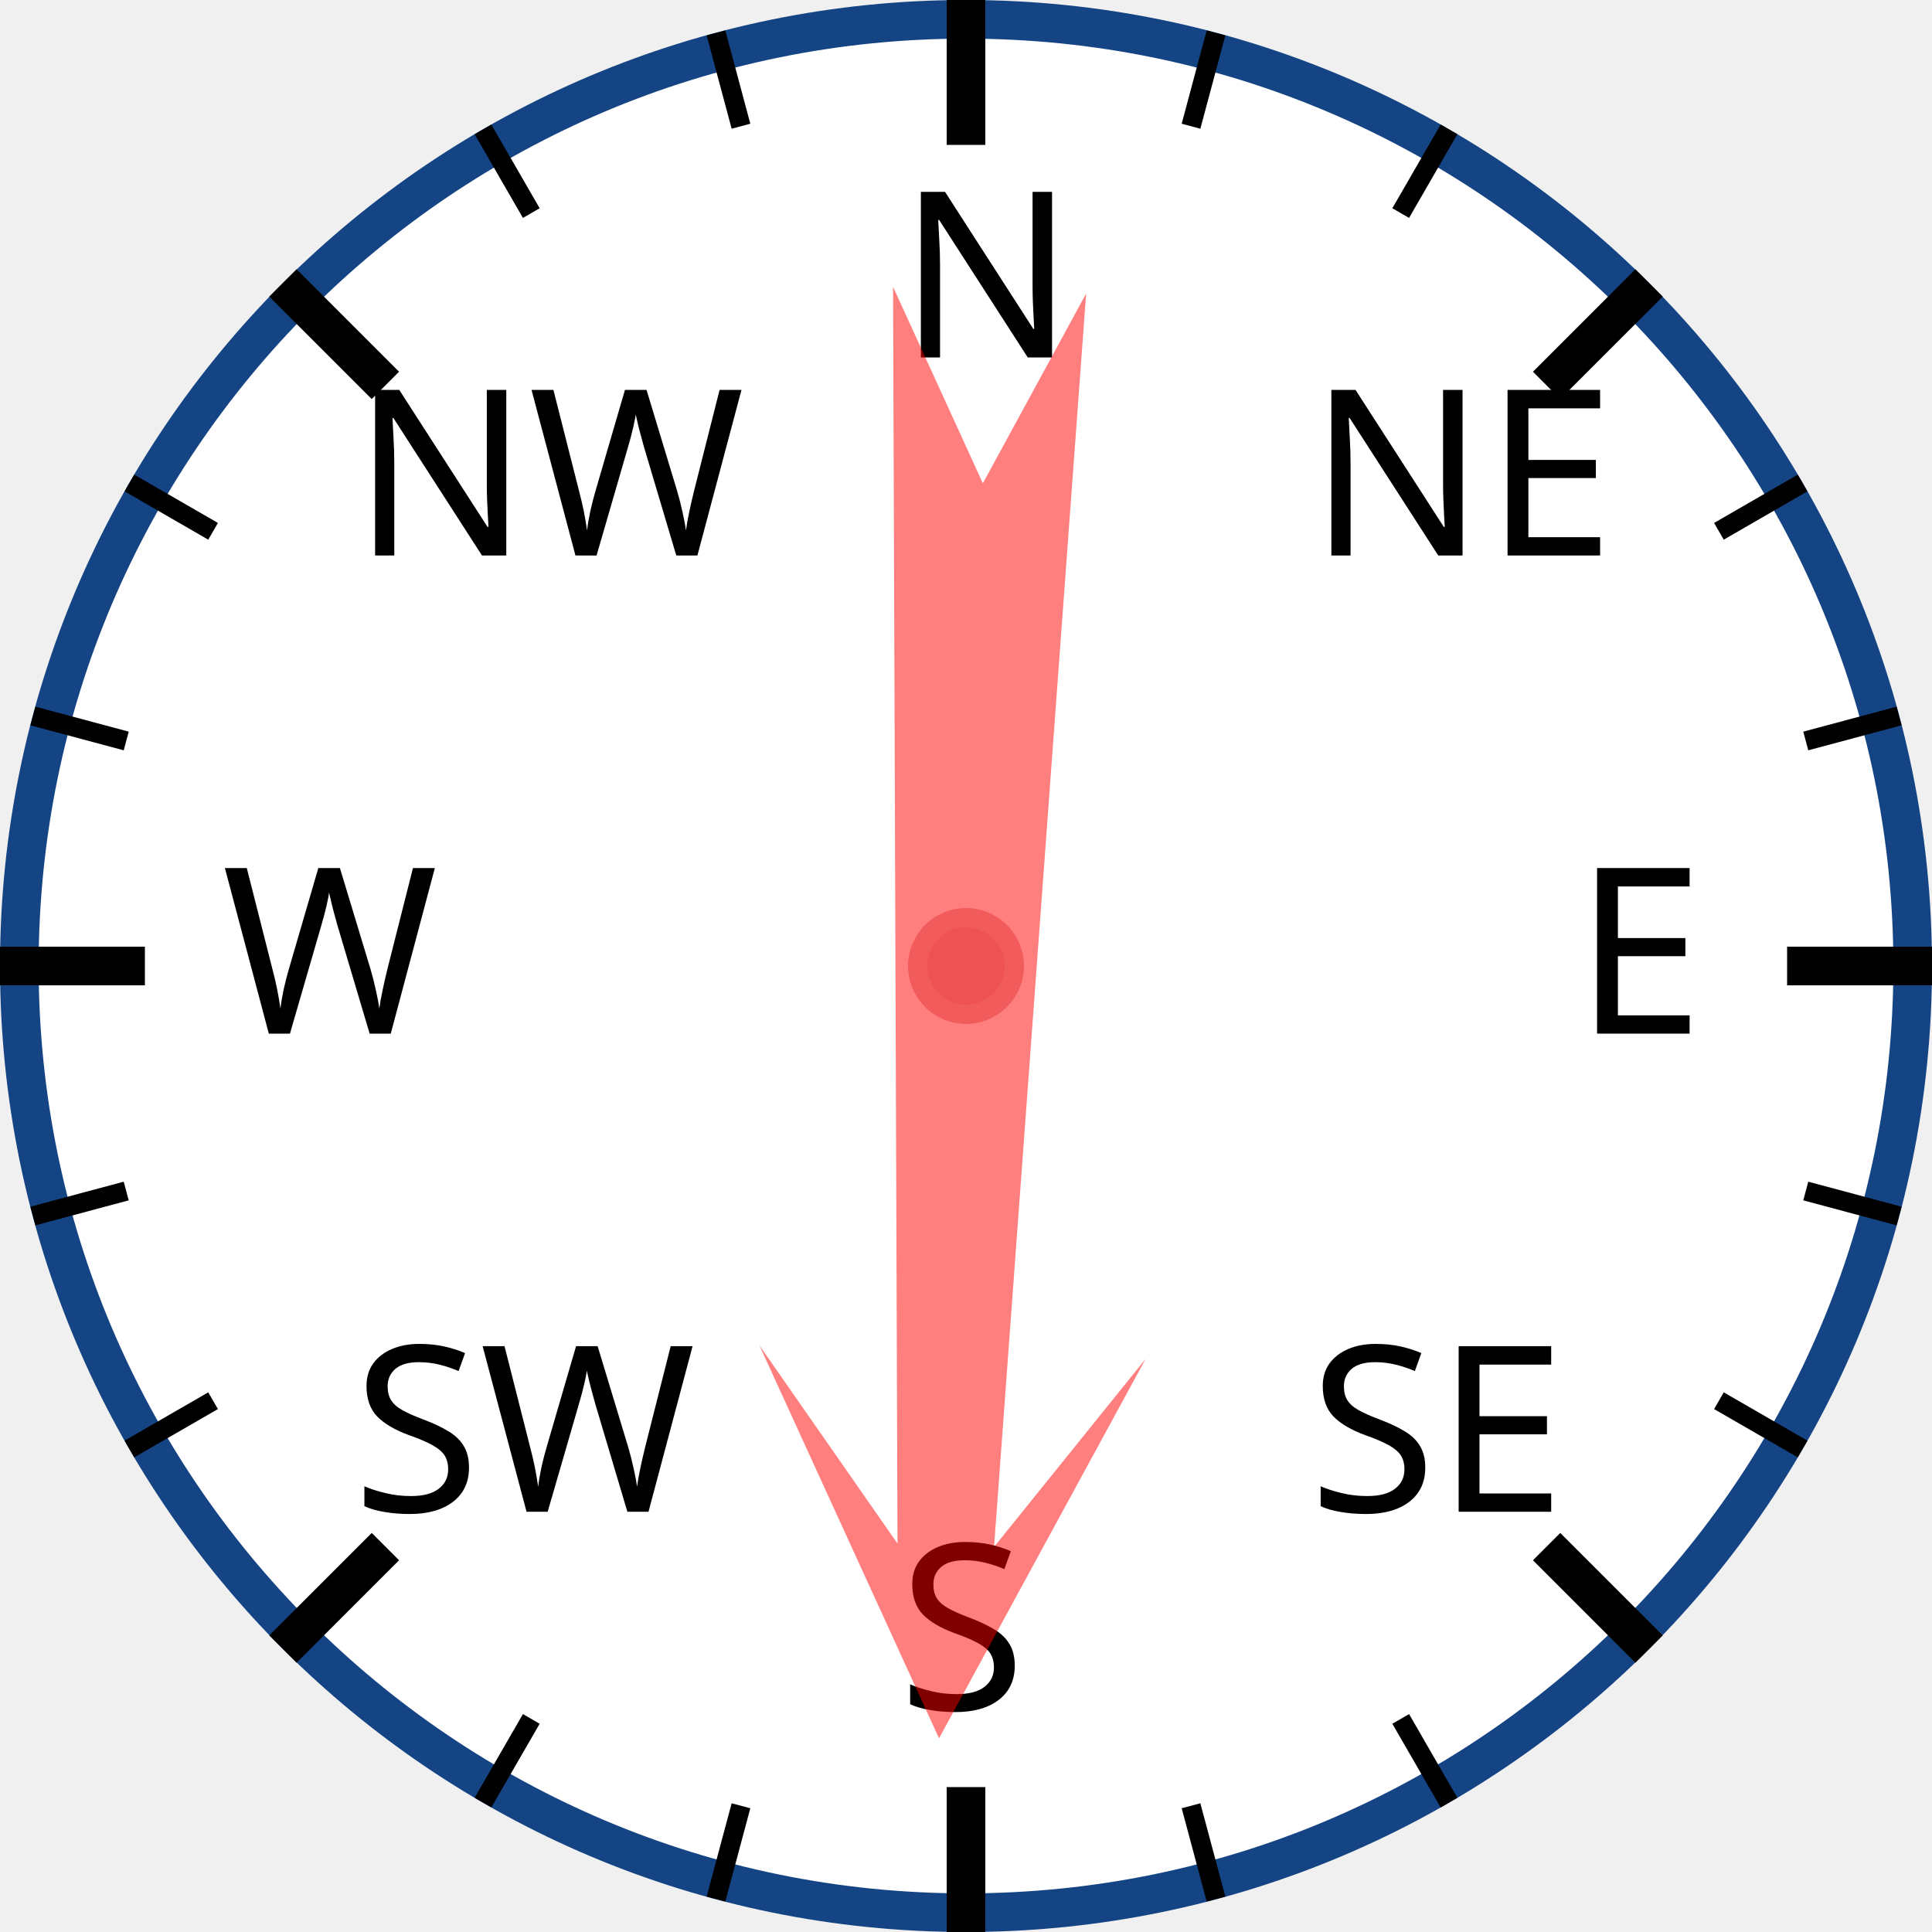
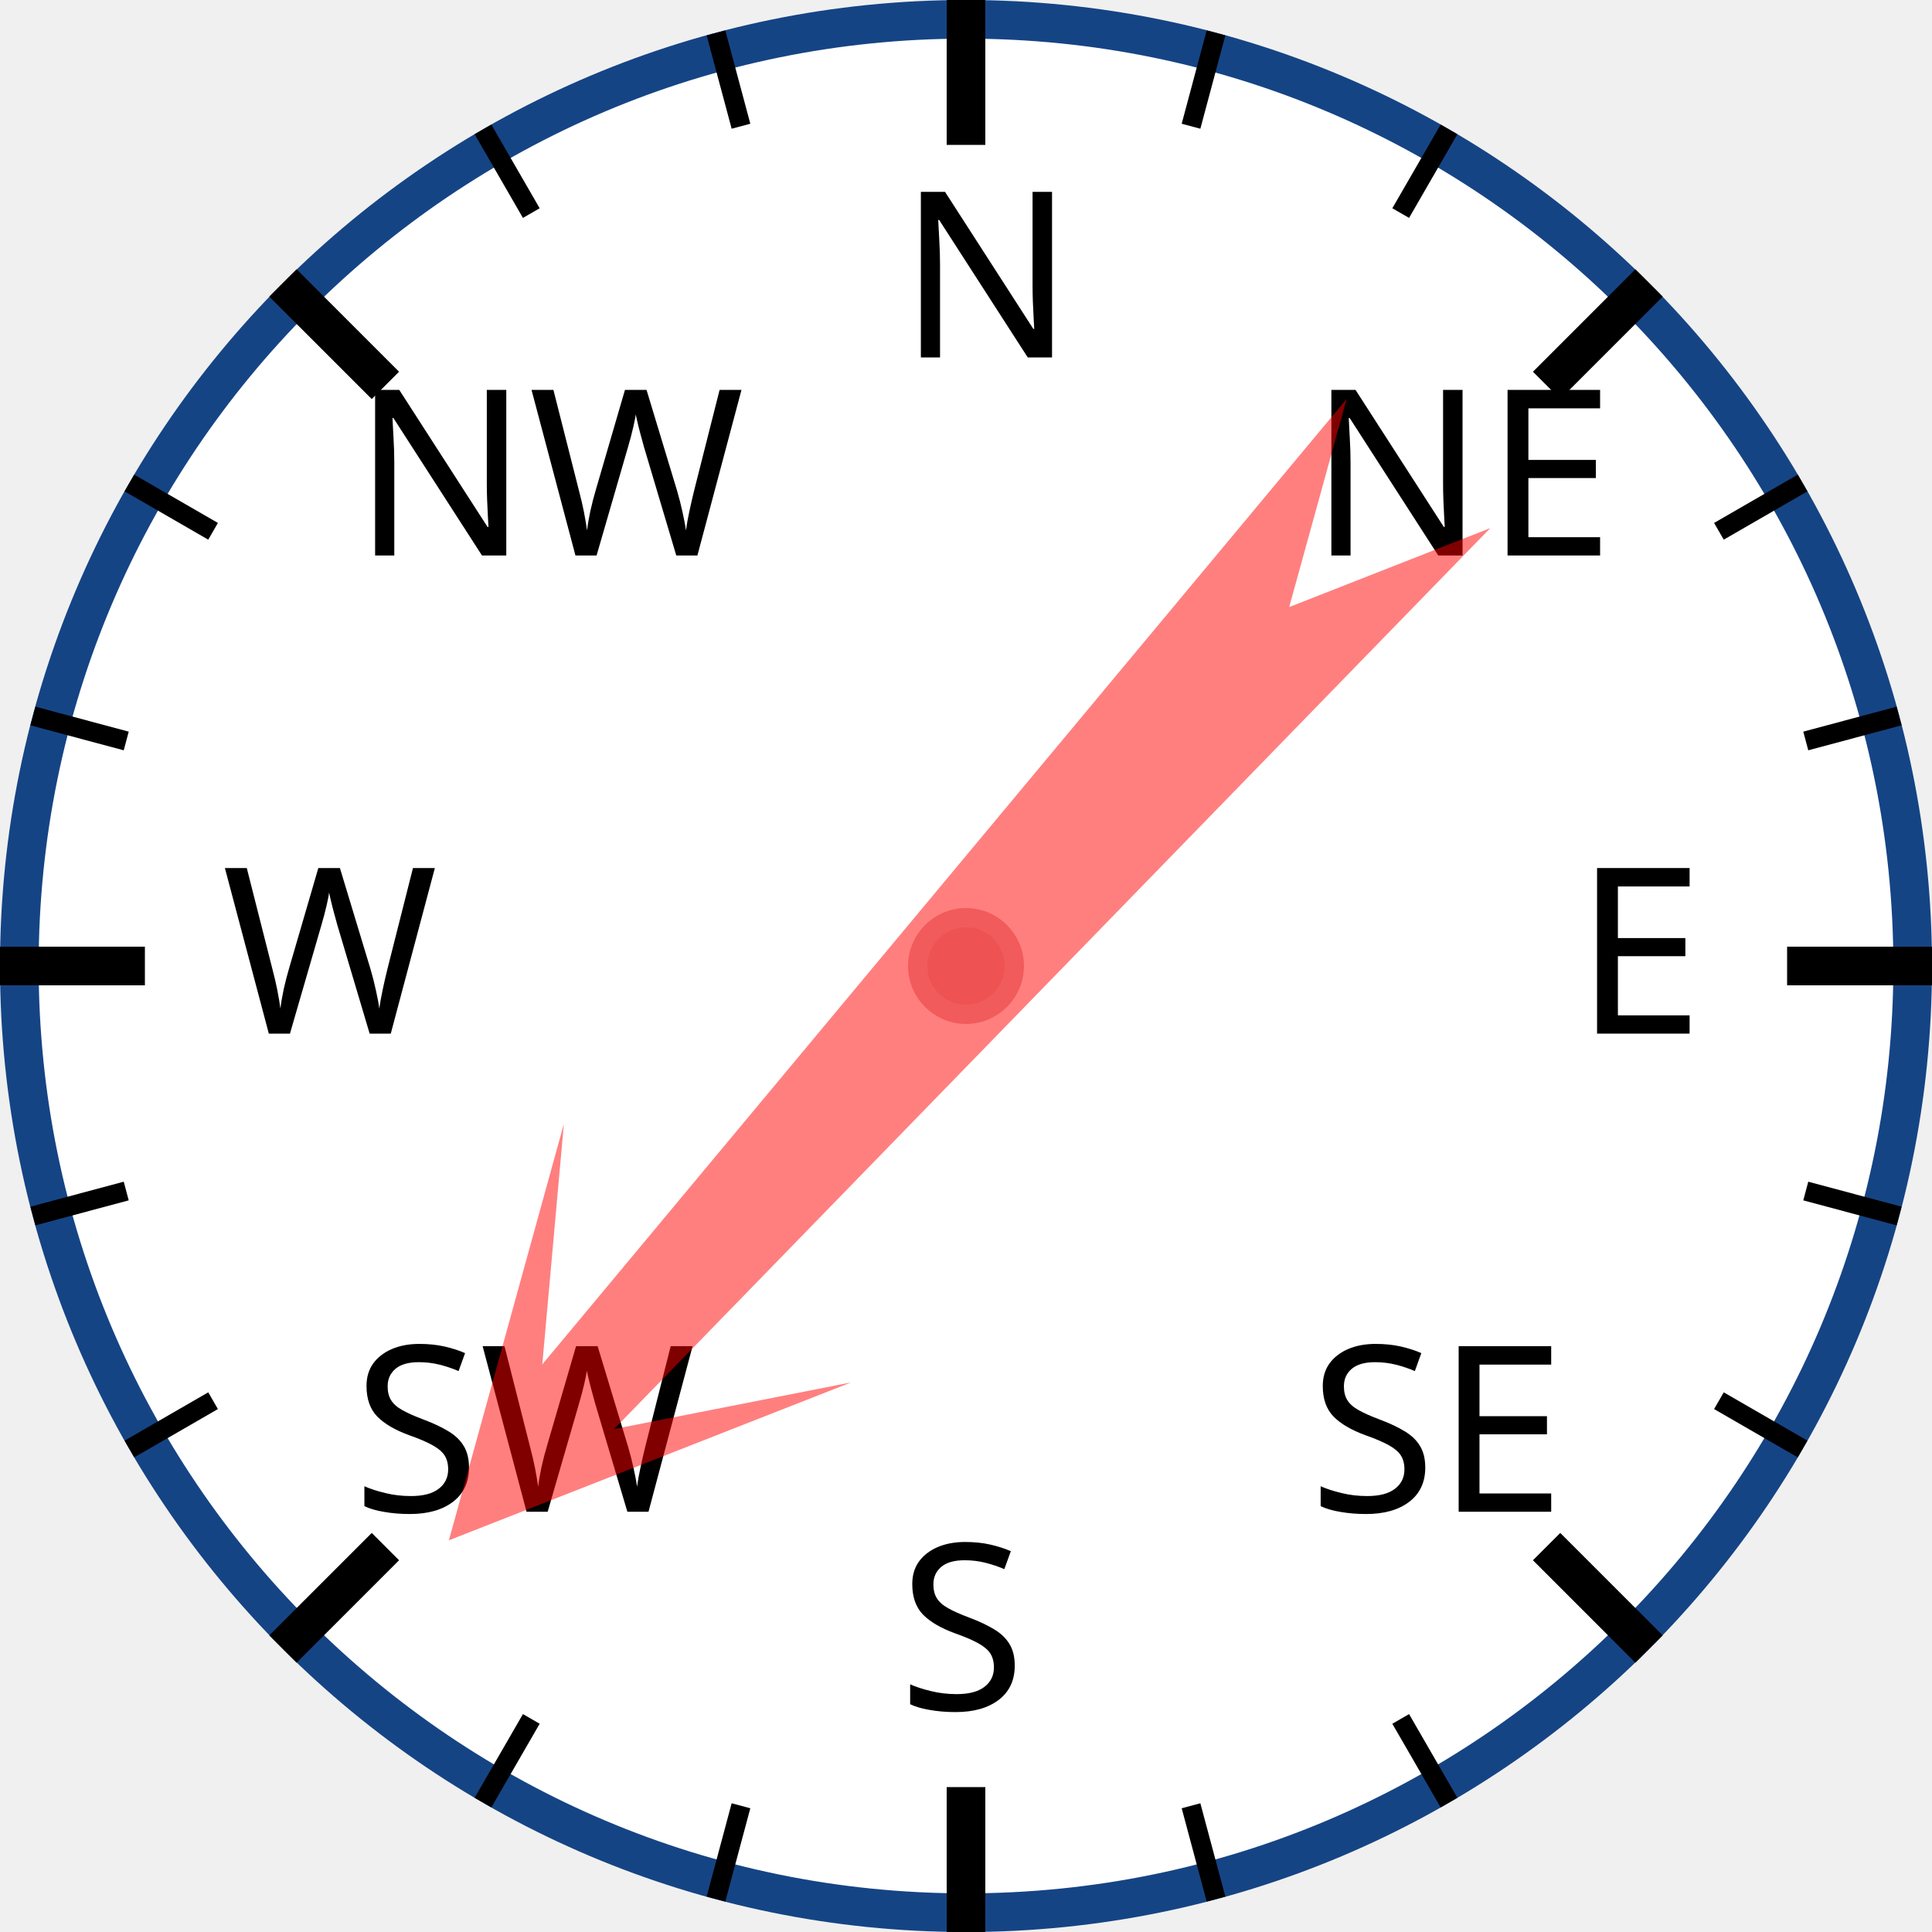
<svg xmlns="http://www.w3.org/2000/svg" width="120px" height="120px" viewBox="0 0 200 200">
  <circle cx="100" cy="100" r="98" style="fill: white; stroke: #154485; stroke-width: 4;" />
  <text x="93.0" y="37.0" style="font-family: sans-serif; font-size: 18pt;">N</text>
  <line x1="100.0" y1="0.0" x2="100.0" y2="15.0" style="stroke: black; stroke-width: 4;" />
  <line x1="74.118" y1="3.407" x2="76.706" y2="13.067" style="stroke: black; stroke-width: 2;" />
  <line x1="50" y1="13.397" x2="55" y2="22.058" style="stroke: black; stroke-width: 2;" />
  <text x="36.503" y="57.503" style="font-family: sans-serif; font-size: 18pt;">NW</text>
  <line x1="29.289" y1="29.289" x2="39.896" y2="39.896" style="stroke: black; stroke-width: 4;" />
  <line x1="13.397" y1="50" x2="22.058" y2="55" style="stroke: black; stroke-width: 2;" />
  <line x1="3.407" y1="74.118" x2="13.067" y2="76.706" style="stroke: black; stroke-width: 2;" />
  <text x="23.0" y="107.0" style="font-family: sans-serif; font-size: 18pt;">W</text>
  <line x1="0.0" y1="100.0" x2="15.0" y2="100.0" style="stroke: black; stroke-width: 4;" />
  <line x1="3.407" y1="125.882" x2="13.067" y2="123.294" style="stroke: black; stroke-width: 2;" />
  <line x1="13.397" y1="150" x2="22.058" y2="145" style="stroke: black; stroke-width: 2;" />
  <text x="36.503" y="156.497" style="font-family: sans-serif; font-size: 18pt;">SW</text>
  <line x1="29.289" y1="170.711" x2="39.896" y2="160.104" style="stroke: black; stroke-width: 4;" />
  <line x1="50" y1="186.603" x2="55" y2="177.942" style="stroke: black; stroke-width: 2;" />
  <line x1="74.118" y1="196.593" x2="76.706" y2="186.933" style="stroke: black; stroke-width: 2;" />
  <text x="93" y="177.0" style="font-family: sans-serif; font-size: 18pt;">S</text>
  <line x1="100" y1="200.0" x2="100" y2="185.0" style="stroke: black; stroke-width: 4;" />
  <line x1="125.882" y1="196.593" x2="123.294" y2="186.933" style="stroke: black; stroke-width: 2;" />
  <line x1="150.0" y1="186.603" x2="145.0" y2="177.942" style="stroke: black; stroke-width: 2;" />
  <text x="135.497" y="156.497" style="font-family: sans-serif; font-size: 18pt;">SE</text>
  <line x1="170.711" y1="170.711" x2="160.104" y2="160.104" style="stroke: black; stroke-width: 4;" />
  <line x1="186.603" y1="150" x2="177.942" y2="145" style="stroke: black; stroke-width: 2;" />
  <line x1="196.593" y1="125.882" x2="186.933" y2="123.294" style="stroke: black; stroke-width: 2;" />
  <text x="163.0" y="107" style="font-family: sans-serif; font-size: 18pt;">E</text>
  <line x1="200.0" y1="100" x2="185.0" y2="100" style="stroke: black; stroke-width: 4;" />
  <line x1="196.593" y1="74.118" x2="186.933" y2="76.706" style="stroke: black; stroke-width: 2;" />
  <line x1="186.603" y1="50" x2="177.942" y2="55" style="stroke: black; stroke-width: 2;" />
  <text x="135.497" y="57.503" style="font-family: sans-serif; font-size: 18pt;">NE</text>
  <line x1="170.711" y1="29.289" x2="160.104" y2="39.896" style="stroke: black; stroke-width: 4;" />
  <line x1="150" y1="13.397" x2="145" y2="22.058" style="stroke: black; stroke-width: 2;" />
  <line x1="125.882" y1="3.407" x2="123.294" y2="13.067" style="stroke: black; stroke-width: 2;" />
-   <polygon points="100 20 120 60 105 40 110 170 100 150 90 170 95 40 80 60" style="fill: red; fill-opacity: 0.5;" transform="rotate(182,100,100)" />
+   <polygon points="100 20 120 60 105 40 110 170 100 150 90 170 95 40 80 60" style="fill: red; fill-opacity: 0.5;" transform="rotate(222,100,100)" />
  <circle cx="100" cy="100" r="5" style="fill: #EE5252; stroke: #F25B5B; stroke-width: 2;" />
</svg>
